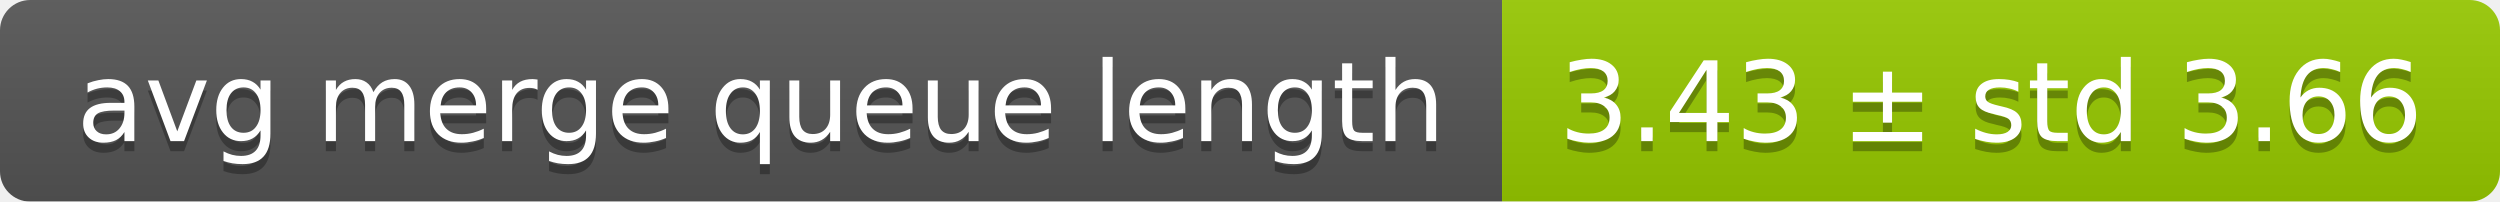
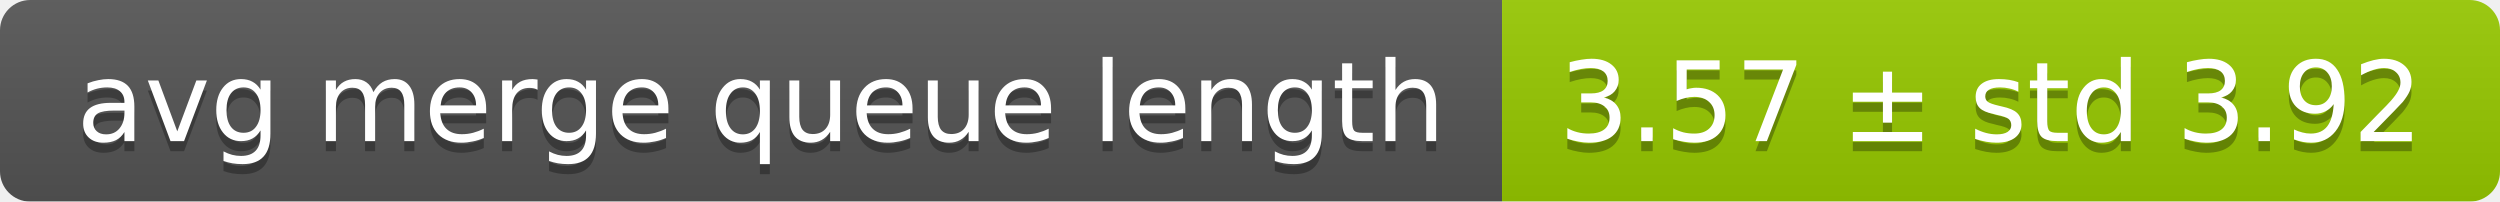
<svg xmlns="http://www.w3.org/2000/svg" width="248" height="20">
  <linearGradient id="smooth" x2="0" y2="100%">
    <stop offset="0" stop-color="#bbb" stop-opacity=".1" />
    <stop offset="1" stop-opacity=".1" />
  </linearGradient>
  <mask id="round">
    <rect width="248" height="20" rx="3" fill="#fff" />
  </mask>
  <g mask="url(#round)">
    <rect width="149" height="20" fill="#555" />
    <rect x="149" width="99" height="20" fill="#97ca00" />
    <rect width="248" height="20" fill="url(#smooth)" />
  </g>
  <g fill="#fff" text-anchor="middle" font-family="DejaVu Sans,Verdana,Geneva,sans-serif" font-size="11">
    <text x="75.5" y="15" fill="#010101" fill-opacity=".3">avg merge queue length</text>
    <text x="75.5" y="14">avg merge queue length</text>
-     <text x="197.5" y="15" fill="#010101" fill-opacity=".3">3.43 ± std 3.66</text>
-     <text x="197.5" y="14">3.43 ± std 3.66</text>
+     <text x="197.5" y="15" fill="#010101" fill-opacity=".3">3.57 ± std 3.92</text>
+     <text x="197.5" y="14">3.57 ± std 3.92</text>
  </g>
</svg>
